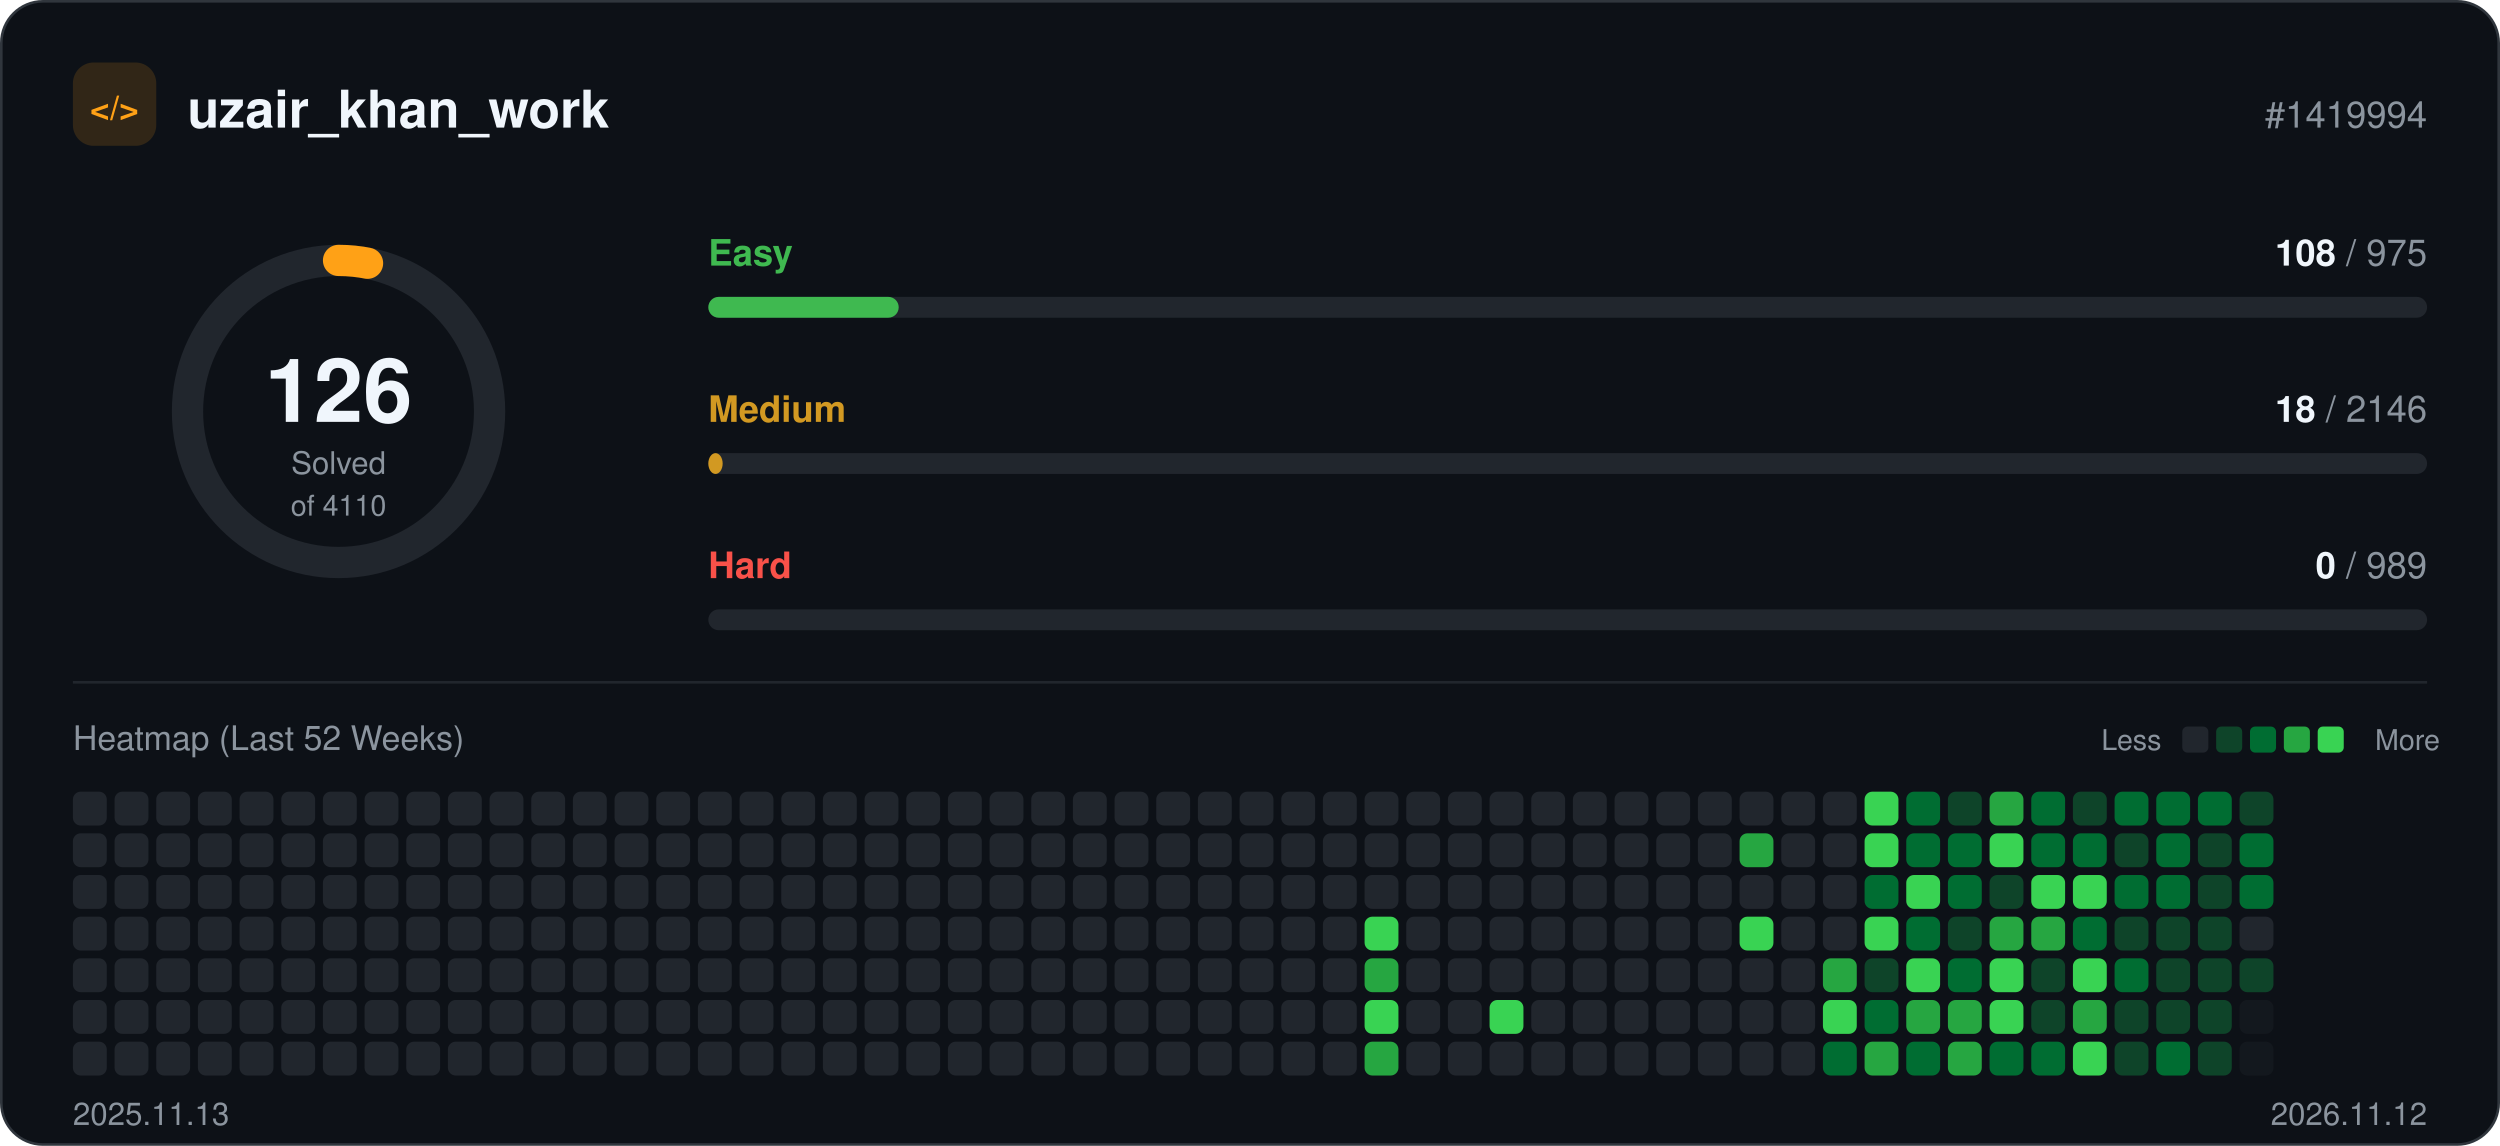
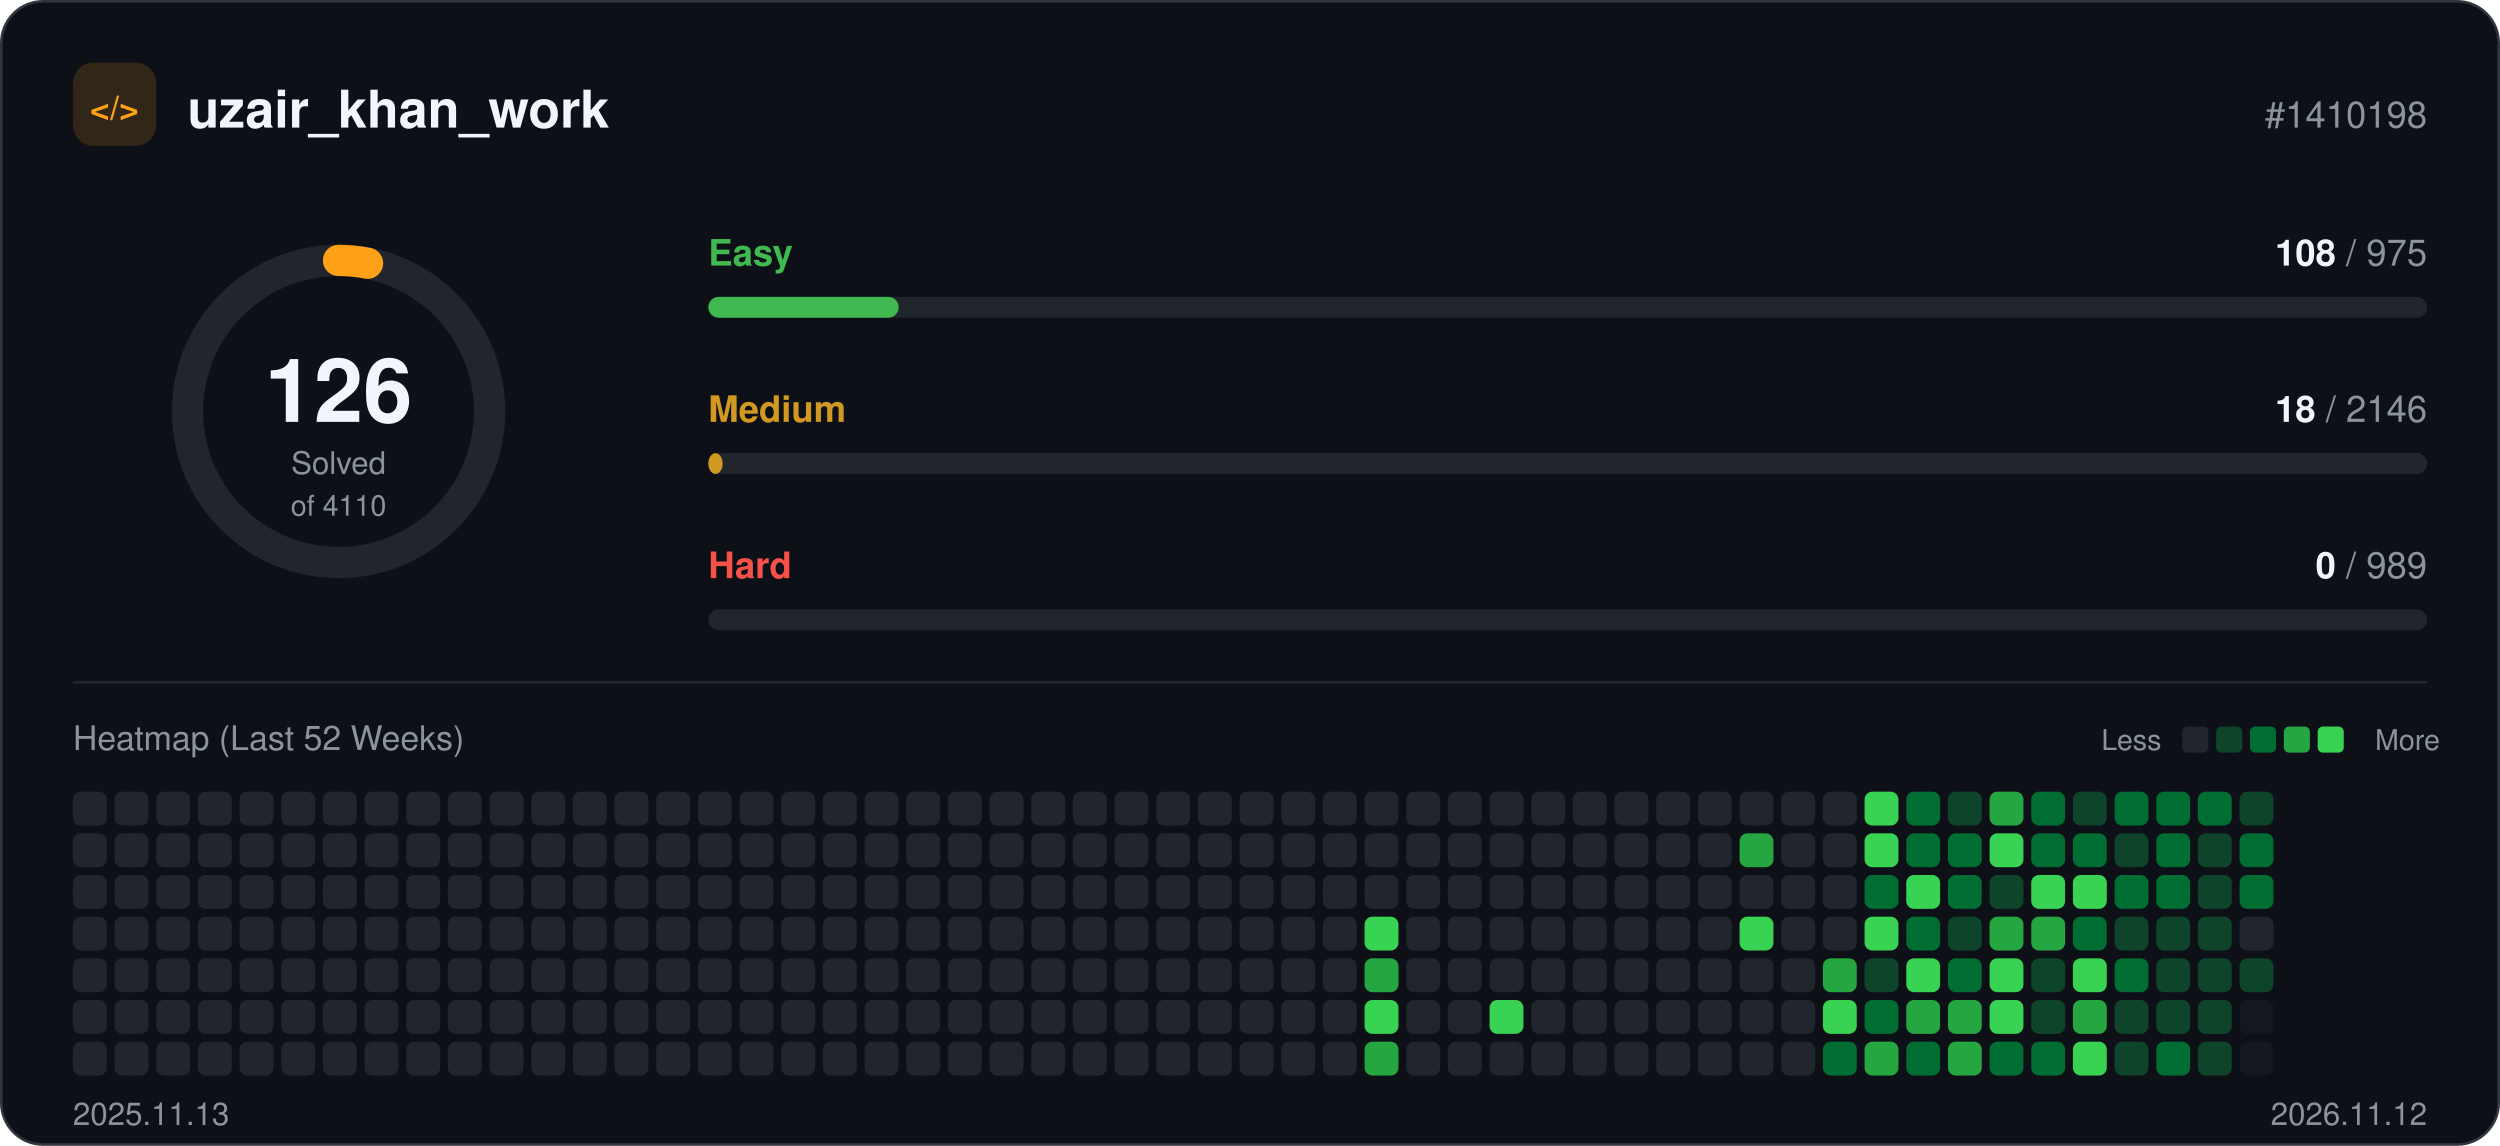
<svg xmlns="http://www.w3.org/2000/svg" width="960" height="440" viewBox="0 0 960 440" role="img">
  <rect x="0.5" y="0.5" width="959" height="439" rx="16" fill="#0d1117" stroke="#30363d" />
  <rect x="28" y="24" width="32" height="32" rx="8" fill="#ffa116" fill-opacity="0.15" />
  <text x="44" y="46" text-anchor="middle" font-family="-apple-system, BlinkMacSystemFont, 'Segoe UI', Helvetica, Arial, sans-serif" font-size="13" font-weight="700" fill="#ffa116">&lt;/&gt;</text>
  <text x="72" y="49" font-family="-apple-system, BlinkMacSystemFont, 'Segoe UI', Helvetica, Arial, sans-serif" font-size="20" font-weight="700" fill="#f0f6fc">uzair_khan_work</text>
-   <text x="932" y="49" text-anchor="end" font-family="-apple-system, BlinkMacSystemFont, 'Segoe UI', Helvetica, Arial, sans-serif" font-size="14" fill="#8b949e">#1419994</text>
+   <text x="932" y="49" text-anchor="end" font-family="-apple-system, BlinkMacSystemFont, 'Segoe UI', Helvetica, Arial, sans-serif" font-size="14" fill="#8b949e">#1410198</text>
  <circle cx="130" cy="158" r="58" fill="none" stroke="#21262d" stroke-width="12" />
  <circle cx="130" cy="158" r="58" fill="none" stroke="#ffa116" stroke-width="12" stroke-linecap="round" stroke-dasharray="11.2 364.4" transform="rotate(-90 130 158)" />
  <text x="130" y="162" text-anchor="middle" font-family="-apple-system, BlinkMacSystemFont, 'Segoe UI', Helvetica, Arial, sans-serif" font-size="34" font-weight="700" fill="#f0f6fc">126</text>
  <text x="130" y="182" text-anchor="middle" font-family="-apple-system, BlinkMacSystemFont, 'Segoe UI', Helvetica, Arial, sans-serif" font-size="12" fill="#8b949e">Solved</text>
  <text x="130" y="198" text-anchor="middle" font-family="-apple-system, BlinkMacSystemFont, 'Segoe UI', Helvetica, Arial, sans-serif" font-size="11" fill="#8b949e">of 4110</text>
  <text x="272" y="102" font-family="-apple-system, BlinkMacSystemFont, 'Segoe UI', Helvetica, Arial, sans-serif" font-size="14" font-weight="600" fill="#3fb950">Easy</text>
  <text x="932" y="102" text-anchor="end" font-family="-apple-system, BlinkMacSystemFont, 'Segoe UI', Helvetica, Arial, sans-serif" font-size="14" fill="#8b949e">
    <tspan font-weight="700" fill="#f0f6fc">108</tspan> / 975</text>
  <rect x="272" y="114" width="660" height="8" rx="4" fill="#21262d" />
  <rect x="272" y="114" width="73.1" height="8" rx="4" fill="#3fb950" />
  <text x="272" y="162" font-family="-apple-system, BlinkMacSystemFont, 'Segoe UI', Helvetica, Arial, sans-serif" font-size="14" font-weight="600" fill="#d29922">Medium</text>
  <text x="932" y="162" text-anchor="end" font-family="-apple-system, BlinkMacSystemFont, 'Segoe UI', Helvetica, Arial, sans-serif" font-size="14" fill="#8b949e">
    <tspan font-weight="700" fill="#f0f6fc">18</tspan> / 2146</text>
  <rect x="272" y="174" width="660" height="8" rx="4" fill="#21262d" />
  <rect x="272" y="174" width="5.5" height="8" rx="4" fill="#d29922" />
  <text x="272" y="222" font-family="-apple-system, BlinkMacSystemFont, 'Segoe UI', Helvetica, Arial, sans-serif" font-size="14" font-weight="600" fill="#f85149">Hard</text>
  <text x="932" y="222" text-anchor="end" font-family="-apple-system, BlinkMacSystemFont, 'Segoe UI', Helvetica, Arial, sans-serif" font-size="14" fill="#8b949e">
    <tspan font-weight="700" fill="#f0f6fc">0</tspan> / 989</text>
  <rect x="272" y="234" width="660" height="8" rx="4" fill="#21262d" />
  <line x1="28" y1="262" x2="932" y2="262" stroke="#21262d" />
  <text x="28" y="288" font-family="-apple-system, BlinkMacSystemFont, 'Segoe UI', Helvetica, Arial, sans-serif" font-size="13" fill="#8b949e">Heatmap (Last 52 Weeks)</text>
  <text x="830" y="288" text-anchor="end" font-family="-apple-system, BlinkMacSystemFont, 'Segoe UI', Helvetica, Arial, sans-serif" font-size="11" fill="#8b949e">Less</text>
  <rect x="838" y="279" width="10" height="10" rx="2" fill="#21262d" />
  <rect x="851" y="279" width="10" height="10" rx="2" fill="#0e4429" />
  <rect x="864" y="279" width="10" height="10" rx="2" fill="#006d32" />
  <rect x="877" y="279" width="10" height="10" rx="2" fill="#26a641" />
  <rect x="890" y="279" width="10" height="10" rx="2" fill="#39d353" />
  <text x="912" y="288" font-family="-apple-system, BlinkMacSystemFont, 'Segoe UI', Helvetica, Arial, sans-serif" font-size="11" fill="#8b949e">More</text>
  <rect x="28" y="304" width="13" height="13" rx="3" fill="#21262d" />
  <rect x="28" y="320" width="13" height="13" rx="3" fill="#21262d" />
  <rect x="28" y="336" width="13" height="13" rx="3" fill="#21262d" />
  <rect x="28" y="352" width="13" height="13" rx="3" fill="#21262d" />
  <rect x="28" y="368" width="13" height="13" rx="3" fill="#21262d" />
  <rect x="28" y="384" width="13" height="13" rx="3" fill="#21262d" />
  <rect x="28" y="400" width="13" height="13" rx="3" fill="#21262d" />
  <rect x="44" y="304" width="13" height="13" rx="3" fill="#21262d" />
  <rect x="44" y="320" width="13" height="13" rx="3" fill="#21262d" />
  <rect x="44" y="336" width="13" height="13" rx="3" fill="#21262d" />
  <rect x="44" y="352" width="13" height="13" rx="3" fill="#21262d" />
  <rect x="44" y="368" width="13" height="13" rx="3" fill="#21262d" />
  <rect x="44" y="384" width="13" height="13" rx="3" fill="#21262d" />
  <rect x="44" y="400" width="13" height="13" rx="3" fill="#21262d" />
  <rect x="60" y="304" width="13" height="13" rx="3" fill="#21262d" />
  <rect x="60" y="320" width="13" height="13" rx="3" fill="#21262d" />
  <rect x="60" y="336" width="13" height="13" rx="3" fill="#21262d" />
  <rect x="60" y="352" width="13" height="13" rx="3" fill="#21262d" />
  <rect x="60" y="368" width="13" height="13" rx="3" fill="#21262d" />
  <rect x="60" y="384" width="13" height="13" rx="3" fill="#21262d" />
  <rect x="60" y="400" width="13" height="13" rx="3" fill="#21262d" />
  <rect x="76" y="304" width="13" height="13" rx="3" fill="#21262d" />
  <rect x="76" y="320" width="13" height="13" rx="3" fill="#21262d" />
  <rect x="76" y="336" width="13" height="13" rx="3" fill="#21262d" />
  <rect x="76" y="352" width="13" height="13" rx="3" fill="#21262d" />
  <rect x="76" y="368" width="13" height="13" rx="3" fill="#21262d" />
  <rect x="76" y="384" width="13" height="13" rx="3" fill="#21262d" />
  <rect x="76" y="400" width="13" height="13" rx="3" fill="#21262d" />
  <rect x="92" y="304" width="13" height="13" rx="3" fill="#21262d" />
  <rect x="92" y="320" width="13" height="13" rx="3" fill="#21262d" />
  <rect x="92" y="336" width="13" height="13" rx="3" fill="#21262d" />
  <rect x="92" y="352" width="13" height="13" rx="3" fill="#21262d" />
  <rect x="92" y="368" width="13" height="13" rx="3" fill="#21262d" />
  <rect x="92" y="384" width="13" height="13" rx="3" fill="#21262d" />
  <rect x="92" y="400" width="13" height="13" rx="3" fill="#21262d" />
  <rect x="108" y="304" width="13" height="13" rx="3" fill="#21262d" />
  <rect x="108" y="320" width="13" height="13" rx="3" fill="#21262d" />
  <rect x="108" y="336" width="13" height="13" rx="3" fill="#21262d" />
  <rect x="108" y="352" width="13" height="13" rx="3" fill="#21262d" />
  <rect x="108" y="368" width="13" height="13" rx="3" fill="#21262d" />
  <rect x="108" y="384" width="13" height="13" rx="3" fill="#21262d" />
  <rect x="108" y="400" width="13" height="13" rx="3" fill="#21262d" />
  <rect x="124" y="304" width="13" height="13" rx="3" fill="#21262d" />
  <rect x="124" y="320" width="13" height="13" rx="3" fill="#21262d" />
  <rect x="124" y="336" width="13" height="13" rx="3" fill="#21262d" />
  <rect x="124" y="352" width="13" height="13" rx="3" fill="#21262d" />
  <rect x="124" y="368" width="13" height="13" rx="3" fill="#21262d" />
  <rect x="124" y="384" width="13" height="13" rx="3" fill="#21262d" />
  <rect x="124" y="400" width="13" height="13" rx="3" fill="#21262d" />
  <rect x="140" y="304" width="13" height="13" rx="3" fill="#21262d" />
  <rect x="140" y="320" width="13" height="13" rx="3" fill="#21262d" />
  <rect x="140" y="336" width="13" height="13" rx="3" fill="#21262d" />
  <rect x="140" y="352" width="13" height="13" rx="3" fill="#21262d" />
  <rect x="140" y="368" width="13" height="13" rx="3" fill="#21262d" />
  <rect x="140" y="384" width="13" height="13" rx="3" fill="#21262d" />
  <rect x="140" y="400" width="13" height="13" rx="3" fill="#21262d" />
  <rect x="156" y="304" width="13" height="13" rx="3" fill="#21262d" />
  <rect x="156" y="320" width="13" height="13" rx="3" fill="#21262d" />
  <rect x="156" y="336" width="13" height="13" rx="3" fill="#21262d" />
  <rect x="156" y="352" width="13" height="13" rx="3" fill="#21262d" />
  <rect x="156" y="368" width="13" height="13" rx="3" fill="#21262d" />
  <rect x="156" y="384" width="13" height="13" rx="3" fill="#21262d" />
  <rect x="156" y="400" width="13" height="13" rx="3" fill="#21262d" />
  <rect x="172" y="304" width="13" height="13" rx="3" fill="#21262d" />
  <rect x="172" y="320" width="13" height="13" rx="3" fill="#21262d" />
  <rect x="172" y="336" width="13" height="13" rx="3" fill="#21262d" />
  <rect x="172" y="352" width="13" height="13" rx="3" fill="#21262d" />
  <rect x="172" y="368" width="13" height="13" rx="3" fill="#21262d" />
  <rect x="172" y="384" width="13" height="13" rx="3" fill="#21262d" />
  <rect x="172" y="400" width="13" height="13" rx="3" fill="#21262d" />
  <rect x="188" y="304" width="13" height="13" rx="3" fill="#21262d" />
  <rect x="188" y="320" width="13" height="13" rx="3" fill="#21262d" />
  <rect x="188" y="336" width="13" height="13" rx="3" fill="#21262d" />
  <rect x="188" y="352" width="13" height="13" rx="3" fill="#21262d" />
  <rect x="188" y="368" width="13" height="13" rx="3" fill="#21262d" />
  <rect x="188" y="384" width="13" height="13" rx="3" fill="#21262d" />
  <rect x="188" y="400" width="13" height="13" rx="3" fill="#21262d" />
  <rect x="204" y="304" width="13" height="13" rx="3" fill="#21262d" />
  <rect x="204" y="320" width="13" height="13" rx="3" fill="#21262d" />
  <rect x="204" y="336" width="13" height="13" rx="3" fill="#21262d" />
  <rect x="204" y="352" width="13" height="13" rx="3" fill="#21262d" />
  <rect x="204" y="368" width="13" height="13" rx="3" fill="#21262d" />
  <rect x="204" y="384" width="13" height="13" rx="3" fill="#21262d" />
  <rect x="204" y="400" width="13" height="13" rx="3" fill="#21262d" />
  <rect x="220" y="304" width="13" height="13" rx="3" fill="#21262d" />
  <rect x="220" y="320" width="13" height="13" rx="3" fill="#21262d" />
  <rect x="220" y="336" width="13" height="13" rx="3" fill="#21262d" />
  <rect x="220" y="352" width="13" height="13" rx="3" fill="#21262d" />
  <rect x="220" y="368" width="13" height="13" rx="3" fill="#21262d" />
  <rect x="220" y="384" width="13" height="13" rx="3" fill="#21262d" />
  <rect x="220" y="400" width="13" height="13" rx="3" fill="#21262d" />
  <rect x="236" y="304" width="13" height="13" rx="3" fill="#21262d" />
  <rect x="236" y="320" width="13" height="13" rx="3" fill="#21262d" />
  <rect x="236" y="336" width="13" height="13" rx="3" fill="#21262d" />
  <rect x="236" y="352" width="13" height="13" rx="3" fill="#21262d" />
  <rect x="236" y="368" width="13" height="13" rx="3" fill="#21262d" />
  <rect x="236" y="384" width="13" height="13" rx="3" fill="#21262d" />
  <rect x="236" y="400" width="13" height="13" rx="3" fill="#21262d" />
  <rect x="252" y="304" width="13" height="13" rx="3" fill="#21262d" />
  <rect x="252" y="320" width="13" height="13" rx="3" fill="#21262d" />
  <rect x="252" y="336" width="13" height="13" rx="3" fill="#21262d" />
  <rect x="252" y="352" width="13" height="13" rx="3" fill="#21262d" />
  <rect x="252" y="368" width="13" height="13" rx="3" fill="#21262d" />
  <rect x="252" y="384" width="13" height="13" rx="3" fill="#21262d" />
  <rect x="252" y="400" width="13" height="13" rx="3" fill="#21262d" />
  <rect x="268" y="304" width="13" height="13" rx="3" fill="#21262d" />
  <rect x="268" y="320" width="13" height="13" rx="3" fill="#21262d" />
  <rect x="268" y="336" width="13" height="13" rx="3" fill="#21262d" />
  <rect x="268" y="352" width="13" height="13" rx="3" fill="#21262d" />
  <rect x="268" y="368" width="13" height="13" rx="3" fill="#21262d" />
  <rect x="268" y="384" width="13" height="13" rx="3" fill="#21262d" />
  <rect x="268" y="400" width="13" height="13" rx="3" fill="#21262d" />
  <rect x="284" y="304" width="13" height="13" rx="3" fill="#21262d" />
  <rect x="284" y="320" width="13" height="13" rx="3" fill="#21262d" />
  <rect x="284" y="336" width="13" height="13" rx="3" fill="#21262d" />
  <rect x="284" y="352" width="13" height="13" rx="3" fill="#21262d" />
  <rect x="284" y="368" width="13" height="13" rx="3" fill="#21262d" />
  <rect x="284" y="384" width="13" height="13" rx="3" fill="#21262d" />
  <rect x="284" y="400" width="13" height="13" rx="3" fill="#21262d" />
  <rect x="300" y="304" width="13" height="13" rx="3" fill="#21262d" />
  <rect x="300" y="320" width="13" height="13" rx="3" fill="#21262d" />
  <rect x="300" y="336" width="13" height="13" rx="3" fill="#21262d" />
  <rect x="300" y="352" width="13" height="13" rx="3" fill="#21262d" />
  <rect x="300" y="368" width="13" height="13" rx="3" fill="#21262d" />
  <rect x="300" y="384" width="13" height="13" rx="3" fill="#21262d" />
  <rect x="300" y="400" width="13" height="13" rx="3" fill="#21262d" />
  <rect x="316" y="304" width="13" height="13" rx="3" fill="#21262d" />
  <rect x="316" y="320" width="13" height="13" rx="3" fill="#21262d" />
  <rect x="316" y="336" width="13" height="13" rx="3" fill="#21262d" />
  <rect x="316" y="352" width="13" height="13" rx="3" fill="#21262d" />
  <rect x="316" y="368" width="13" height="13" rx="3" fill="#21262d" />
  <rect x="316" y="384" width="13" height="13" rx="3" fill="#21262d" />
  <rect x="316" y="400" width="13" height="13" rx="3" fill="#21262d" />
  <rect x="332" y="304" width="13" height="13" rx="3" fill="#21262d" />
  <rect x="332" y="320" width="13" height="13" rx="3" fill="#21262d" />
  <rect x="332" y="336" width="13" height="13" rx="3" fill="#21262d" />
  <rect x="332" y="352" width="13" height="13" rx="3" fill="#21262d" />
  <rect x="332" y="368" width="13" height="13" rx="3" fill="#21262d" />
  <rect x="332" y="384" width="13" height="13" rx="3" fill="#21262d" />
  <rect x="332" y="400" width="13" height="13" rx="3" fill="#21262d" />
  <rect x="348" y="304" width="13" height="13" rx="3" fill="#21262d" />
  <rect x="348" y="320" width="13" height="13" rx="3" fill="#21262d" />
  <rect x="348" y="336" width="13" height="13" rx="3" fill="#21262d" />
  <rect x="348" y="352" width="13" height="13" rx="3" fill="#21262d" />
  <rect x="348" y="368" width="13" height="13" rx="3" fill="#21262d" />
  <rect x="348" y="384" width="13" height="13" rx="3" fill="#21262d" />
  <rect x="348" y="400" width="13" height="13" rx="3" fill="#21262d" />
  <rect x="364" y="304" width="13" height="13" rx="3" fill="#21262d" />
  <rect x="364" y="320" width="13" height="13" rx="3" fill="#21262d" />
  <rect x="364" y="336" width="13" height="13" rx="3" fill="#21262d" />
  <rect x="364" y="352" width="13" height="13" rx="3" fill="#21262d" />
  <rect x="364" y="368" width="13" height="13" rx="3" fill="#21262d" />
  <rect x="364" y="384" width="13" height="13" rx="3" fill="#21262d" />
  <rect x="364" y="400" width="13" height="13" rx="3" fill="#21262d" />
  <rect x="380" y="304" width="13" height="13" rx="3" fill="#21262d" />
  <rect x="380" y="320" width="13" height="13" rx="3" fill="#21262d" />
  <rect x="380" y="336" width="13" height="13" rx="3" fill="#21262d" />
  <rect x="380" y="352" width="13" height="13" rx="3" fill="#21262d" />
  <rect x="380" y="368" width="13" height="13" rx="3" fill="#21262d" />
  <rect x="380" y="384" width="13" height="13" rx="3" fill="#21262d" />
  <rect x="380" y="400" width="13" height="13" rx="3" fill="#21262d" />
  <rect x="396" y="304" width="13" height="13" rx="3" fill="#21262d" />
  <rect x="396" y="320" width="13" height="13" rx="3" fill="#21262d" />
  <rect x="396" y="336" width="13" height="13" rx="3" fill="#21262d" />
  <rect x="396" y="352" width="13" height="13" rx="3" fill="#21262d" />
  <rect x="396" y="368" width="13" height="13" rx="3" fill="#21262d" />
  <rect x="396" y="384" width="13" height="13" rx="3" fill="#21262d" />
  <rect x="396" y="400" width="13" height="13" rx="3" fill="#21262d" />
  <rect x="412" y="304" width="13" height="13" rx="3" fill="#21262d" />
  <rect x="412" y="320" width="13" height="13" rx="3" fill="#21262d" />
  <rect x="412" y="336" width="13" height="13" rx="3" fill="#21262d" />
  <rect x="412" y="352" width="13" height="13" rx="3" fill="#21262d" />
  <rect x="412" y="368" width="13" height="13" rx="3" fill="#21262d" />
  <rect x="412" y="384" width="13" height="13" rx="3" fill="#21262d" />
  <rect x="412" y="400" width="13" height="13" rx="3" fill="#21262d" />
  <rect x="428" y="304" width="13" height="13" rx="3" fill="#21262d" />
  <rect x="428" y="320" width="13" height="13" rx="3" fill="#21262d" />
  <rect x="428" y="336" width="13" height="13" rx="3" fill="#21262d" />
  <rect x="428" y="352" width="13" height="13" rx="3" fill="#21262d" />
  <rect x="428" y="368" width="13" height="13" rx="3" fill="#21262d" />
  <rect x="428" y="384" width="13" height="13" rx="3" fill="#21262d" />
  <rect x="428" y="400" width="13" height="13" rx="3" fill="#21262d" />
  <rect x="444" y="304" width="13" height="13" rx="3" fill="#21262d" />
  <rect x="444" y="320" width="13" height="13" rx="3" fill="#21262d" />
  <rect x="444" y="336" width="13" height="13" rx="3" fill="#21262d" />
  <rect x="444" y="352" width="13" height="13" rx="3" fill="#21262d" />
  <rect x="444" y="368" width="13" height="13" rx="3" fill="#21262d" />
  <rect x="444" y="384" width="13" height="13" rx="3" fill="#21262d" />
  <rect x="444" y="400" width="13" height="13" rx="3" fill="#21262d" />
  <rect x="460" y="304" width="13" height="13" rx="3" fill="#21262d" />
  <rect x="460" y="320" width="13" height="13" rx="3" fill="#21262d" />
  <rect x="460" y="336" width="13" height="13" rx="3" fill="#21262d" />
  <rect x="460" y="352" width="13" height="13" rx="3" fill="#21262d" />
  <rect x="460" y="368" width="13" height="13" rx="3" fill="#21262d" />
  <rect x="460" y="384" width="13" height="13" rx="3" fill="#21262d" />
  <rect x="460" y="400" width="13" height="13" rx="3" fill="#21262d" />
  <rect x="476" y="304" width="13" height="13" rx="3" fill="#21262d" />
  <rect x="476" y="320" width="13" height="13" rx="3" fill="#21262d" />
  <rect x="476" y="336" width="13" height="13" rx="3" fill="#21262d" />
  <rect x="476" y="352" width="13" height="13" rx="3" fill="#21262d" />
  <rect x="476" y="368" width="13" height="13" rx="3" fill="#21262d" />
  <rect x="476" y="384" width="13" height="13" rx="3" fill="#21262d" />
  <rect x="476" y="400" width="13" height="13" rx="3" fill="#21262d" />
  <rect x="492" y="304" width="13" height="13" rx="3" fill="#21262d" />
  <rect x="492" y="320" width="13" height="13" rx="3" fill="#21262d" />
  <rect x="492" y="336" width="13" height="13" rx="3" fill="#21262d" />
  <rect x="492" y="352" width="13" height="13" rx="3" fill="#21262d" />
  <rect x="492" y="368" width="13" height="13" rx="3" fill="#21262d" />
  <rect x="492" y="384" width="13" height="13" rx="3" fill="#21262d" />
  <rect x="492" y="400" width="13" height="13" rx="3" fill="#21262d" />
  <rect x="508" y="304" width="13" height="13" rx="3" fill="#21262d" />
  <rect x="508" y="320" width="13" height="13" rx="3" fill="#21262d" />
  <rect x="508" y="336" width="13" height="13" rx="3" fill="#21262d" />
  <rect x="508" y="352" width="13" height="13" rx="3" fill="#21262d" />
  <rect x="508" y="368" width="13" height="13" rx="3" fill="#21262d" />
  <rect x="508" y="384" width="13" height="13" rx="3" fill="#21262d" />
  <rect x="508" y="400" width="13" height="13" rx="3" fill="#21262d" />
  <rect x="524" y="304" width="13" height="13" rx="3" fill="#21262d" />
  <rect x="524" y="320" width="13" height="13" rx="3" fill="#21262d" />
  <rect x="524" y="336" width="13" height="13" rx="3" fill="#21262d" />
  <rect x="524" y="352" width="13" height="13" rx="3" fill="#39d353" />
  <rect x="524" y="368" width="13" height="13" rx="3" fill="#26a641" />
  <rect x="524" y="384" width="13" height="13" rx="3" fill="#39d353" />
  <rect x="524" y="400" width="13" height="13" rx="3" fill="#26a641" />
  <rect x="540" y="304" width="13" height="13" rx="3" fill="#21262d" />
  <rect x="540" y="320" width="13" height="13" rx="3" fill="#21262d" />
  <rect x="540" y="336" width="13" height="13" rx="3" fill="#21262d" />
  <rect x="540" y="352" width="13" height="13" rx="3" fill="#21262d" />
  <rect x="540" y="368" width="13" height="13" rx="3" fill="#21262d" />
  <rect x="540" y="384" width="13" height="13" rx="3" fill="#21262d" />
  <rect x="540" y="400" width="13" height="13" rx="3" fill="#21262d" />
  <rect x="556" y="304" width="13" height="13" rx="3" fill="#21262d" />
  <rect x="556" y="320" width="13" height="13" rx="3" fill="#21262d" />
  <rect x="556" y="336" width="13" height="13" rx="3" fill="#21262d" />
  <rect x="556" y="352" width="13" height="13" rx="3" fill="#21262d" />
  <rect x="556" y="368" width="13" height="13" rx="3" fill="#21262d" />
  <rect x="556" y="384" width="13" height="13" rx="3" fill="#21262d" />
  <rect x="556" y="400" width="13" height="13" rx="3" fill="#21262d" />
  <rect x="572" y="304" width="13" height="13" rx="3" fill="#21262d" />
  <rect x="572" y="320" width="13" height="13" rx="3" fill="#21262d" />
  <rect x="572" y="336" width="13" height="13" rx="3" fill="#21262d" />
  <rect x="572" y="352" width="13" height="13" rx="3" fill="#21262d" />
  <rect x="572" y="368" width="13" height="13" rx="3" fill="#21262d" />
  <rect x="572" y="384" width="13" height="13" rx="3" fill="#39d353" />
  <rect x="572" y="400" width="13" height="13" rx="3" fill="#21262d" />
  <rect x="588" y="304" width="13" height="13" rx="3" fill="#21262d" />
  <rect x="588" y="320" width="13" height="13" rx="3" fill="#21262d" />
  <rect x="588" y="336" width="13" height="13" rx="3" fill="#21262d" />
  <rect x="588" y="352" width="13" height="13" rx="3" fill="#21262d" />
  <rect x="588" y="368" width="13" height="13" rx="3" fill="#21262d" />
  <rect x="588" y="384" width="13" height="13" rx="3" fill="#21262d" />
  <rect x="588" y="400" width="13" height="13" rx="3" fill="#21262d" />
  <rect x="604" y="304" width="13" height="13" rx="3" fill="#21262d" />
  <rect x="604" y="320" width="13" height="13" rx="3" fill="#21262d" />
  <rect x="604" y="336" width="13" height="13" rx="3" fill="#21262d" />
  <rect x="604" y="352" width="13" height="13" rx="3" fill="#21262d" />
  <rect x="604" y="368" width="13" height="13" rx="3" fill="#21262d" />
  <rect x="604" y="384" width="13" height="13" rx="3" fill="#21262d" />
  <rect x="604" y="400" width="13" height="13" rx="3" fill="#21262d" />
  <rect x="620" y="304" width="13" height="13" rx="3" fill="#21262d" />
  <rect x="620" y="320" width="13" height="13" rx="3" fill="#21262d" />
  <rect x="620" y="336" width="13" height="13" rx="3" fill="#21262d" />
  <rect x="620" y="352" width="13" height="13" rx="3" fill="#21262d" />
  <rect x="620" y="368" width="13" height="13" rx="3" fill="#21262d" />
  <rect x="620" y="384" width="13" height="13" rx="3" fill="#21262d" />
  <rect x="620" y="400" width="13" height="13" rx="3" fill="#21262d" />
  <rect x="636" y="304" width="13" height="13" rx="3" fill="#21262d" />
  <rect x="636" y="320" width="13" height="13" rx="3" fill="#21262d" />
  <rect x="636" y="336" width="13" height="13" rx="3" fill="#21262d" />
  <rect x="636" y="352" width="13" height="13" rx="3" fill="#21262d" />
  <rect x="636" y="368" width="13" height="13" rx="3" fill="#21262d" />
  <rect x="636" y="384" width="13" height="13" rx="3" fill="#21262d" />
  <rect x="636" y="400" width="13" height="13" rx="3" fill="#21262d" />
  <rect x="652" y="304" width="13" height="13" rx="3" fill="#21262d" />
  <rect x="652" y="320" width="13" height="13" rx="3" fill="#21262d" />
  <rect x="652" y="336" width="13" height="13" rx="3" fill="#21262d" />
  <rect x="652" y="352" width="13" height="13" rx="3" fill="#21262d" />
  <rect x="652" y="368" width="13" height="13" rx="3" fill="#21262d" />
  <rect x="652" y="384" width="13" height="13" rx="3" fill="#21262d" />
  <rect x="652" y="400" width="13" height="13" rx="3" fill="#21262d" />
  <rect x="668" y="304" width="13" height="13" rx="3" fill="#21262d" />
  <rect x="668" y="320" width="13" height="13" rx="3" fill="#26a641" />
  <rect x="668" y="336" width="13" height="13" rx="3" fill="#21262d" />
  <rect x="668" y="352" width="13" height="13" rx="3" fill="#39d353" />
  <rect x="668" y="368" width="13" height="13" rx="3" fill="#21262d" />
  <rect x="668" y="384" width="13" height="13" rx="3" fill="#21262d" />
  <rect x="668" y="400" width="13" height="13" rx="3" fill="#21262d" />
  <rect x="684" y="304" width="13" height="13" rx="3" fill="#21262d" />
  <rect x="684" y="320" width="13" height="13" rx="3" fill="#21262d" />
  <rect x="684" y="336" width="13" height="13" rx="3" fill="#21262d" />
  <rect x="684" y="352" width="13" height="13" rx="3" fill="#21262d" />
  <rect x="684" y="368" width="13" height="13" rx="3" fill="#21262d" />
  <rect x="684" y="384" width="13" height="13" rx="3" fill="#21262d" />
  <rect x="684" y="400" width="13" height="13" rx="3" fill="#21262d" />
  <rect x="700" y="304" width="13" height="13" rx="3" fill="#21262d" />
  <rect x="700" y="320" width="13" height="13" rx="3" fill="#21262d" />
  <rect x="700" y="336" width="13" height="13" rx="3" fill="#21262d" />
  <rect x="700" y="352" width="13" height="13" rx="3" fill="#21262d" />
  <rect x="700" y="368" width="13" height="13" rx="3" fill="#26a641" />
  <rect x="700" y="384" width="13" height="13" rx="3" fill="#39d353" />
  <rect x="700" y="400" width="13" height="13" rx="3" fill="#006d32" />
  <rect x="716" y="304" width="13" height="13" rx="3" fill="#39d353" />
  <rect x="716" y="320" width="13" height="13" rx="3" fill="#39d353" />
  <rect x="716" y="336" width="13" height="13" rx="3" fill="#006d32" />
  <rect x="716" y="352" width="13" height="13" rx="3" fill="#39d353" />
  <rect x="716" y="368" width="13" height="13" rx="3" fill="#0e4429" />
  <rect x="716" y="384" width="13" height="13" rx="3" fill="#006d32" />
  <rect x="716" y="400" width="13" height="13" rx="3" fill="#26a641" />
  <rect x="732" y="304" width="13" height="13" rx="3" fill="#006d32" />
  <rect x="732" y="320" width="13" height="13" rx="3" fill="#006d32" />
  <rect x="732" y="336" width="13" height="13" rx="3" fill="#39d353" />
  <rect x="732" y="352" width="13" height="13" rx="3" fill="#006d32" />
  <rect x="732" y="368" width="13" height="13" rx="3" fill="#39d353" />
  <rect x="732" y="384" width="13" height="13" rx="3" fill="#26a641" />
  <rect x="732" y="400" width="13" height="13" rx="3" fill="#006d32" />
  <rect x="748" y="304" width="13" height="13" rx="3" fill="#0e4429" />
  <rect x="748" y="320" width="13" height="13" rx="3" fill="#006d32" />
  <rect x="748" y="336" width="13" height="13" rx="3" fill="#006d32" />
  <rect x="748" y="352" width="13" height="13" rx="3" fill="#0e4429" />
  <rect x="748" y="368" width="13" height="13" rx="3" fill="#006d32" />
  <rect x="748" y="384" width="13" height="13" rx="3" fill="#26a641" />
  <rect x="748" y="400" width="13" height="13" rx="3" fill="#26a641" />
  <rect x="764" y="304" width="13" height="13" rx="3" fill="#26a641" />
  <rect x="764" y="320" width="13" height="13" rx="3" fill="#39d353" />
  <rect x="764" y="336" width="13" height="13" rx="3" fill="#0e4429" />
  <rect x="764" y="352" width="13" height="13" rx="3" fill="#26a641" />
  <rect x="764" y="368" width="13" height="13" rx="3" fill="#39d353" />
  <rect x="764" y="384" width="13" height="13" rx="3" fill="#39d353" />
  <rect x="764" y="400" width="13" height="13" rx="3" fill="#006d32" />
  <rect x="780" y="304" width="13" height="13" rx="3" fill="#006d32" />
  <rect x="780" y="320" width="13" height="13" rx="3" fill="#006d32" />
  <rect x="780" y="336" width="13" height="13" rx="3" fill="#39d353" />
  <rect x="780" y="352" width="13" height="13" rx="3" fill="#26a641" />
  <rect x="780" y="368" width="13" height="13" rx="3" fill="#0e4429" />
  <rect x="780" y="384" width="13" height="13" rx="3" fill="#0e4429" />
  <rect x="780" y="400" width="13" height="13" rx="3" fill="#006d32" />
  <rect x="796" y="304" width="13" height="13" rx="3" fill="#0e4429" />
  <rect x="796" y="320" width="13" height="13" rx="3" fill="#006d32" />
  <rect x="796" y="336" width="13" height="13" rx="3" fill="#39d353" />
  <rect x="796" y="352" width="13" height="13" rx="3" fill="#006d32" />
  <rect x="796" y="368" width="13" height="13" rx="3" fill="#39d353" />
  <rect x="796" y="384" width="13" height="13" rx="3" fill="#26a641" />
  <rect x="796" y="400" width="13" height="13" rx="3" fill="#39d353" />
  <rect x="812" y="304" width="13" height="13" rx="3" fill="#006d32" />
  <rect x="812" y="320" width="13" height="13" rx="3" fill="#0e4429" />
  <rect x="812" y="336" width="13" height="13" rx="3" fill="#006d32" />
  <rect x="812" y="352" width="13" height="13" rx="3" fill="#0e4429" />
  <rect x="812" y="368" width="13" height="13" rx="3" fill="#006d32" />
  <rect x="812" y="384" width="13" height="13" rx="3" fill="#0e4429" />
  <rect x="812" y="400" width="13" height="13" rx="3" fill="#0e4429" />
  <rect x="828" y="304" width="13" height="13" rx="3" fill="#006d32" />
  <rect x="828" y="320" width="13" height="13" rx="3" fill="#006d32" />
  <rect x="828" y="336" width="13" height="13" rx="3" fill="#006d32" />
  <rect x="828" y="352" width="13" height="13" rx="3" fill="#0e4429" />
  <rect x="828" y="368" width="13" height="13" rx="3" fill="#0e4429" />
  <rect x="828" y="384" width="13" height="13" rx="3" fill="#0e4429" />
  <rect x="828" y="400" width="13" height="13" rx="3" fill="#006d32" />
  <rect x="844" y="304" width="13" height="13" rx="3" fill="#006d32" />
  <rect x="844" y="320" width="13" height="13" rx="3" fill="#0e4429" />
  <rect x="844" y="336" width="13" height="13" rx="3" fill="#0e4429" />
  <rect x="844" y="352" width="13" height="13" rx="3" fill="#0e4429" />
  <rect x="844" y="368" width="13" height="13" rx="3" fill="#0e4429" />
  <rect x="844" y="384" width="13" height="13" rx="3" fill="#0e4429" />
  <rect x="844" y="400" width="13" height="13" rx="3" fill="#0e4429" />
  <rect x="860" y="304" width="13" height="13" rx="3" fill="#0e4429" />
  <rect x="860" y="320" width="13" height="13" rx="3" fill="#006d32" />
  <rect x="860" y="336" width="13" height="13" rx="3" fill="#006d32" />
  <rect x="860" y="352" width="13" height="13" rx="3" fill="#21262d" />
  <rect x="860" y="368" width="13" height="13" rx="3" fill="#0e4429" />
  <rect x="860" y="384" width="13" height="13" rx="3" fill="#21262d" fill-opacity="0.35" />
  <rect x="860" y="400" width="13" height="13" rx="3" fill="#21262d" fill-opacity="0.35" />
  <text x="28" y="432" font-family="-apple-system, BlinkMacSystemFont, 'Segoe UI', Helvetica, Arial, sans-serif" font-size="12" fill="#8b949e">2025.11.13</text>
  <text x="932" y="432" text-anchor="end" font-family="-apple-system, BlinkMacSystemFont, 'Segoe UI', Helvetica, Arial, sans-serif" font-size="12" fill="#8b949e">2026.11.12</text>
</svg>
